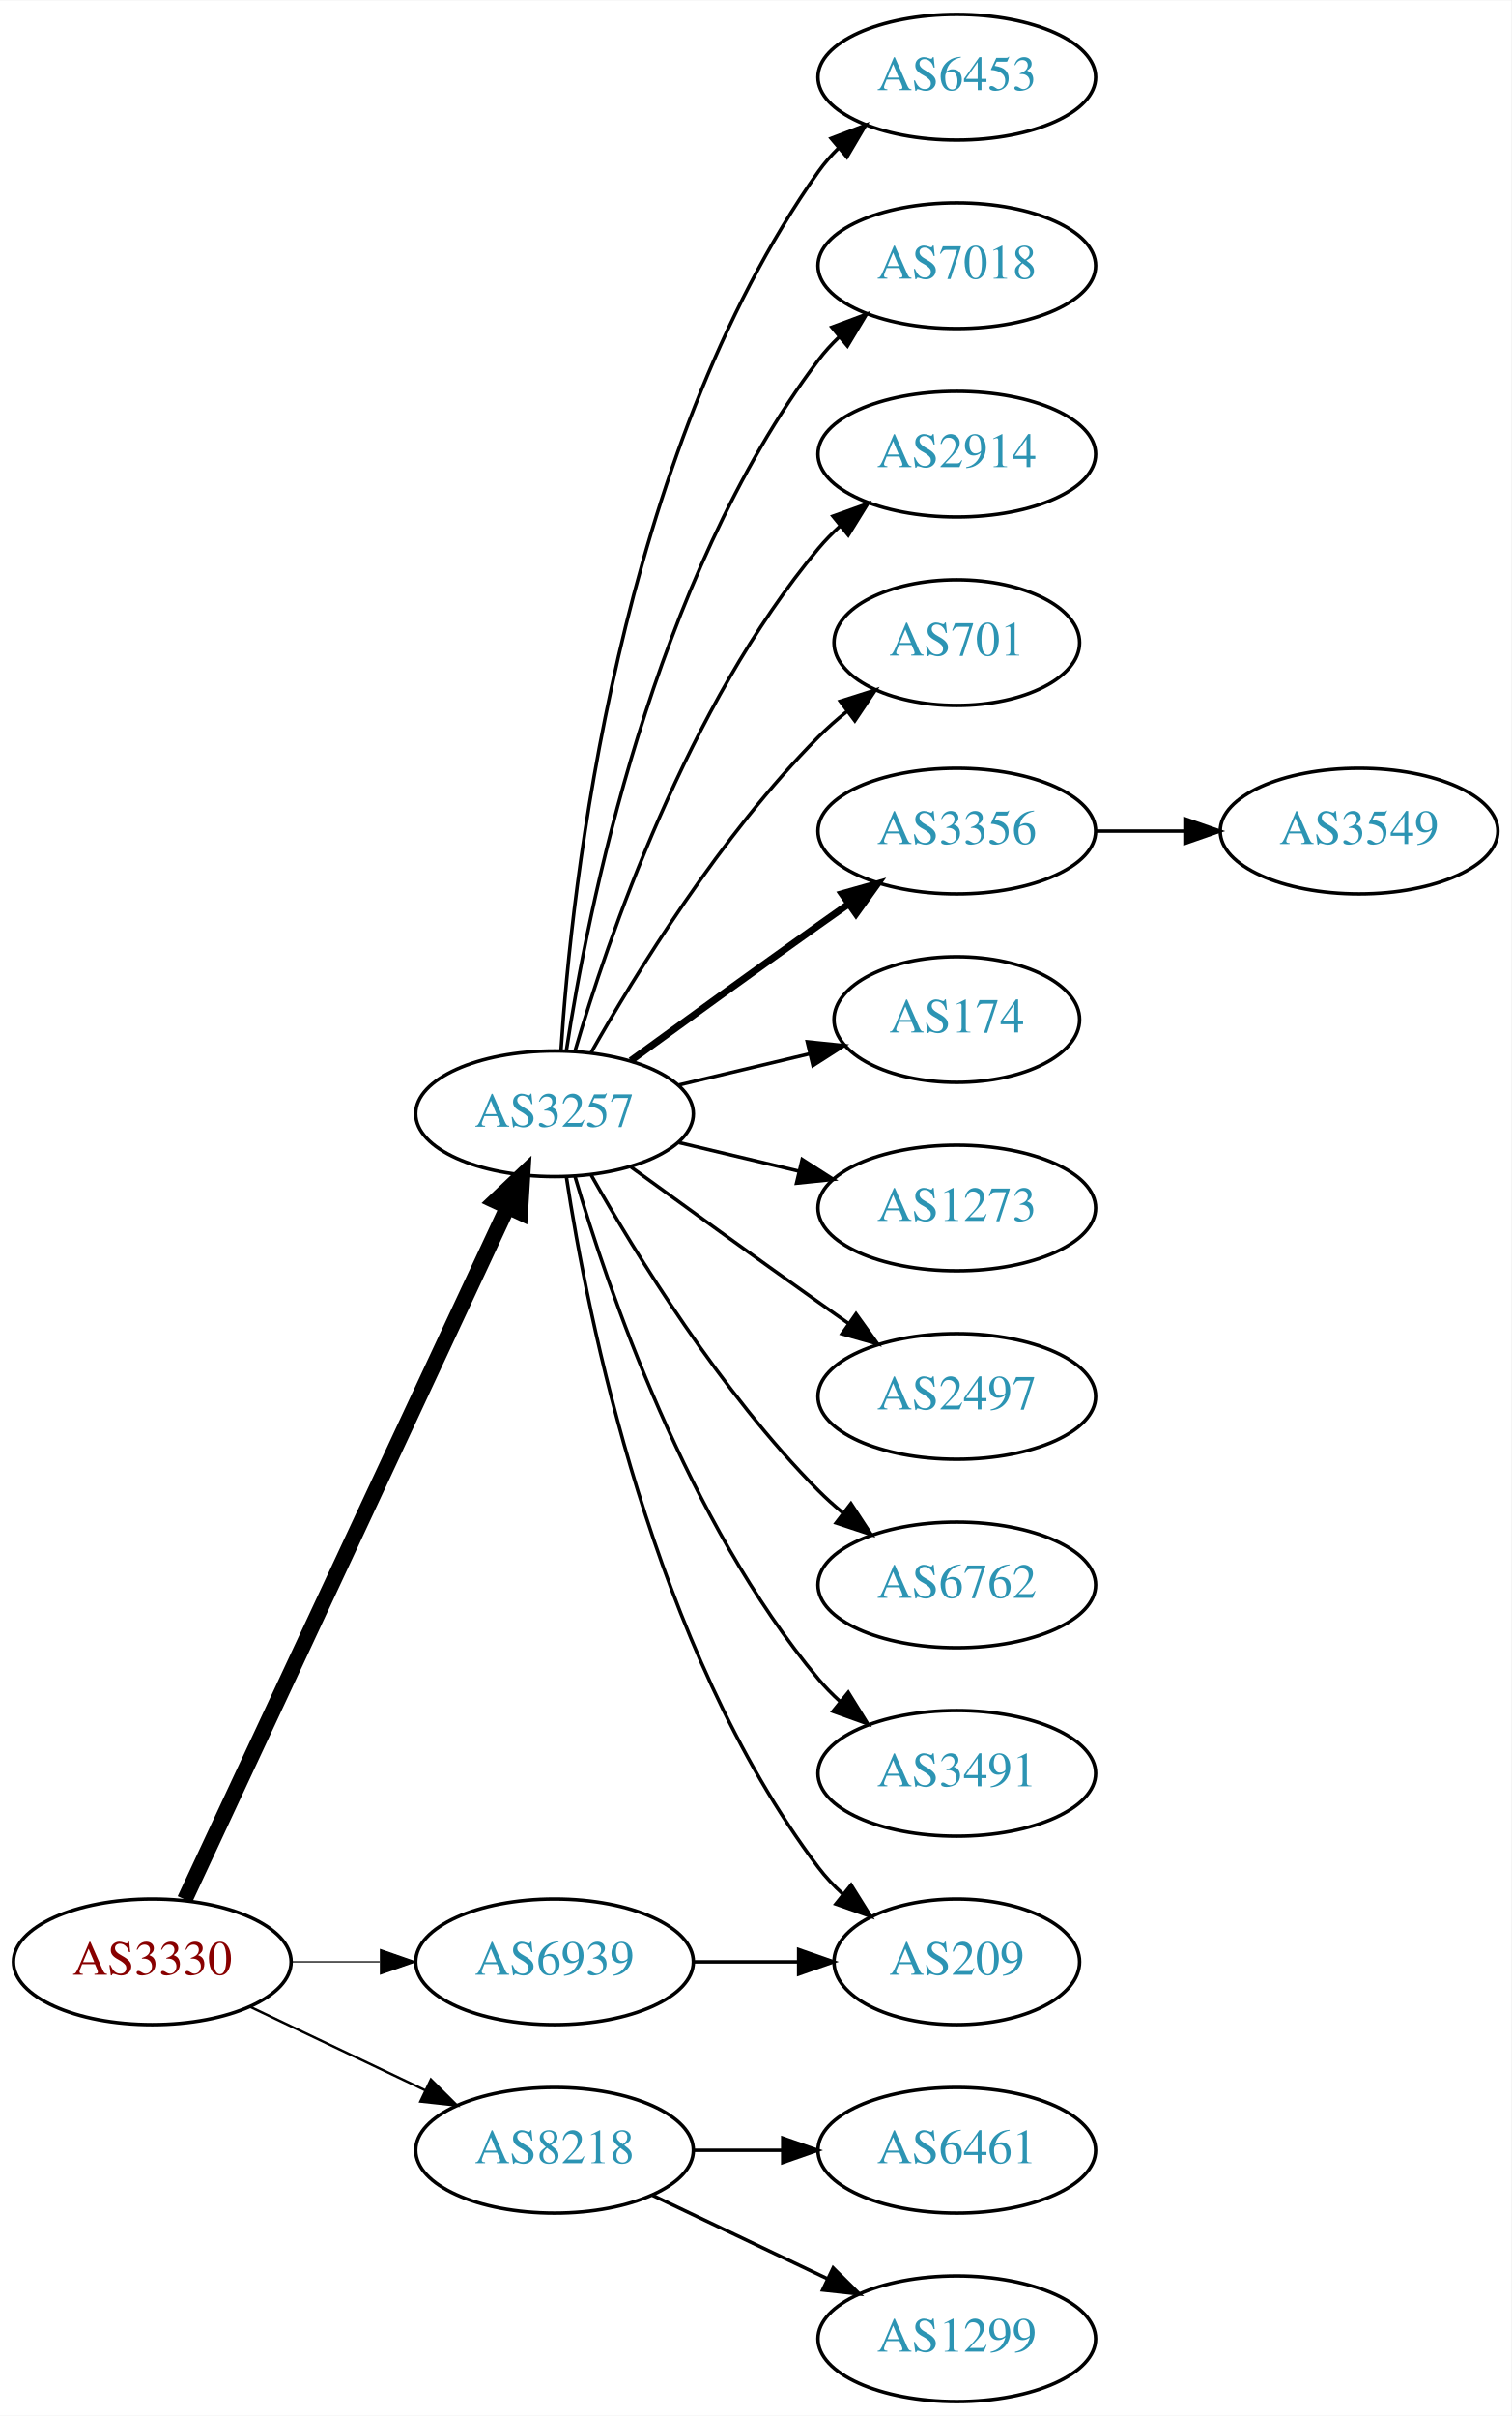
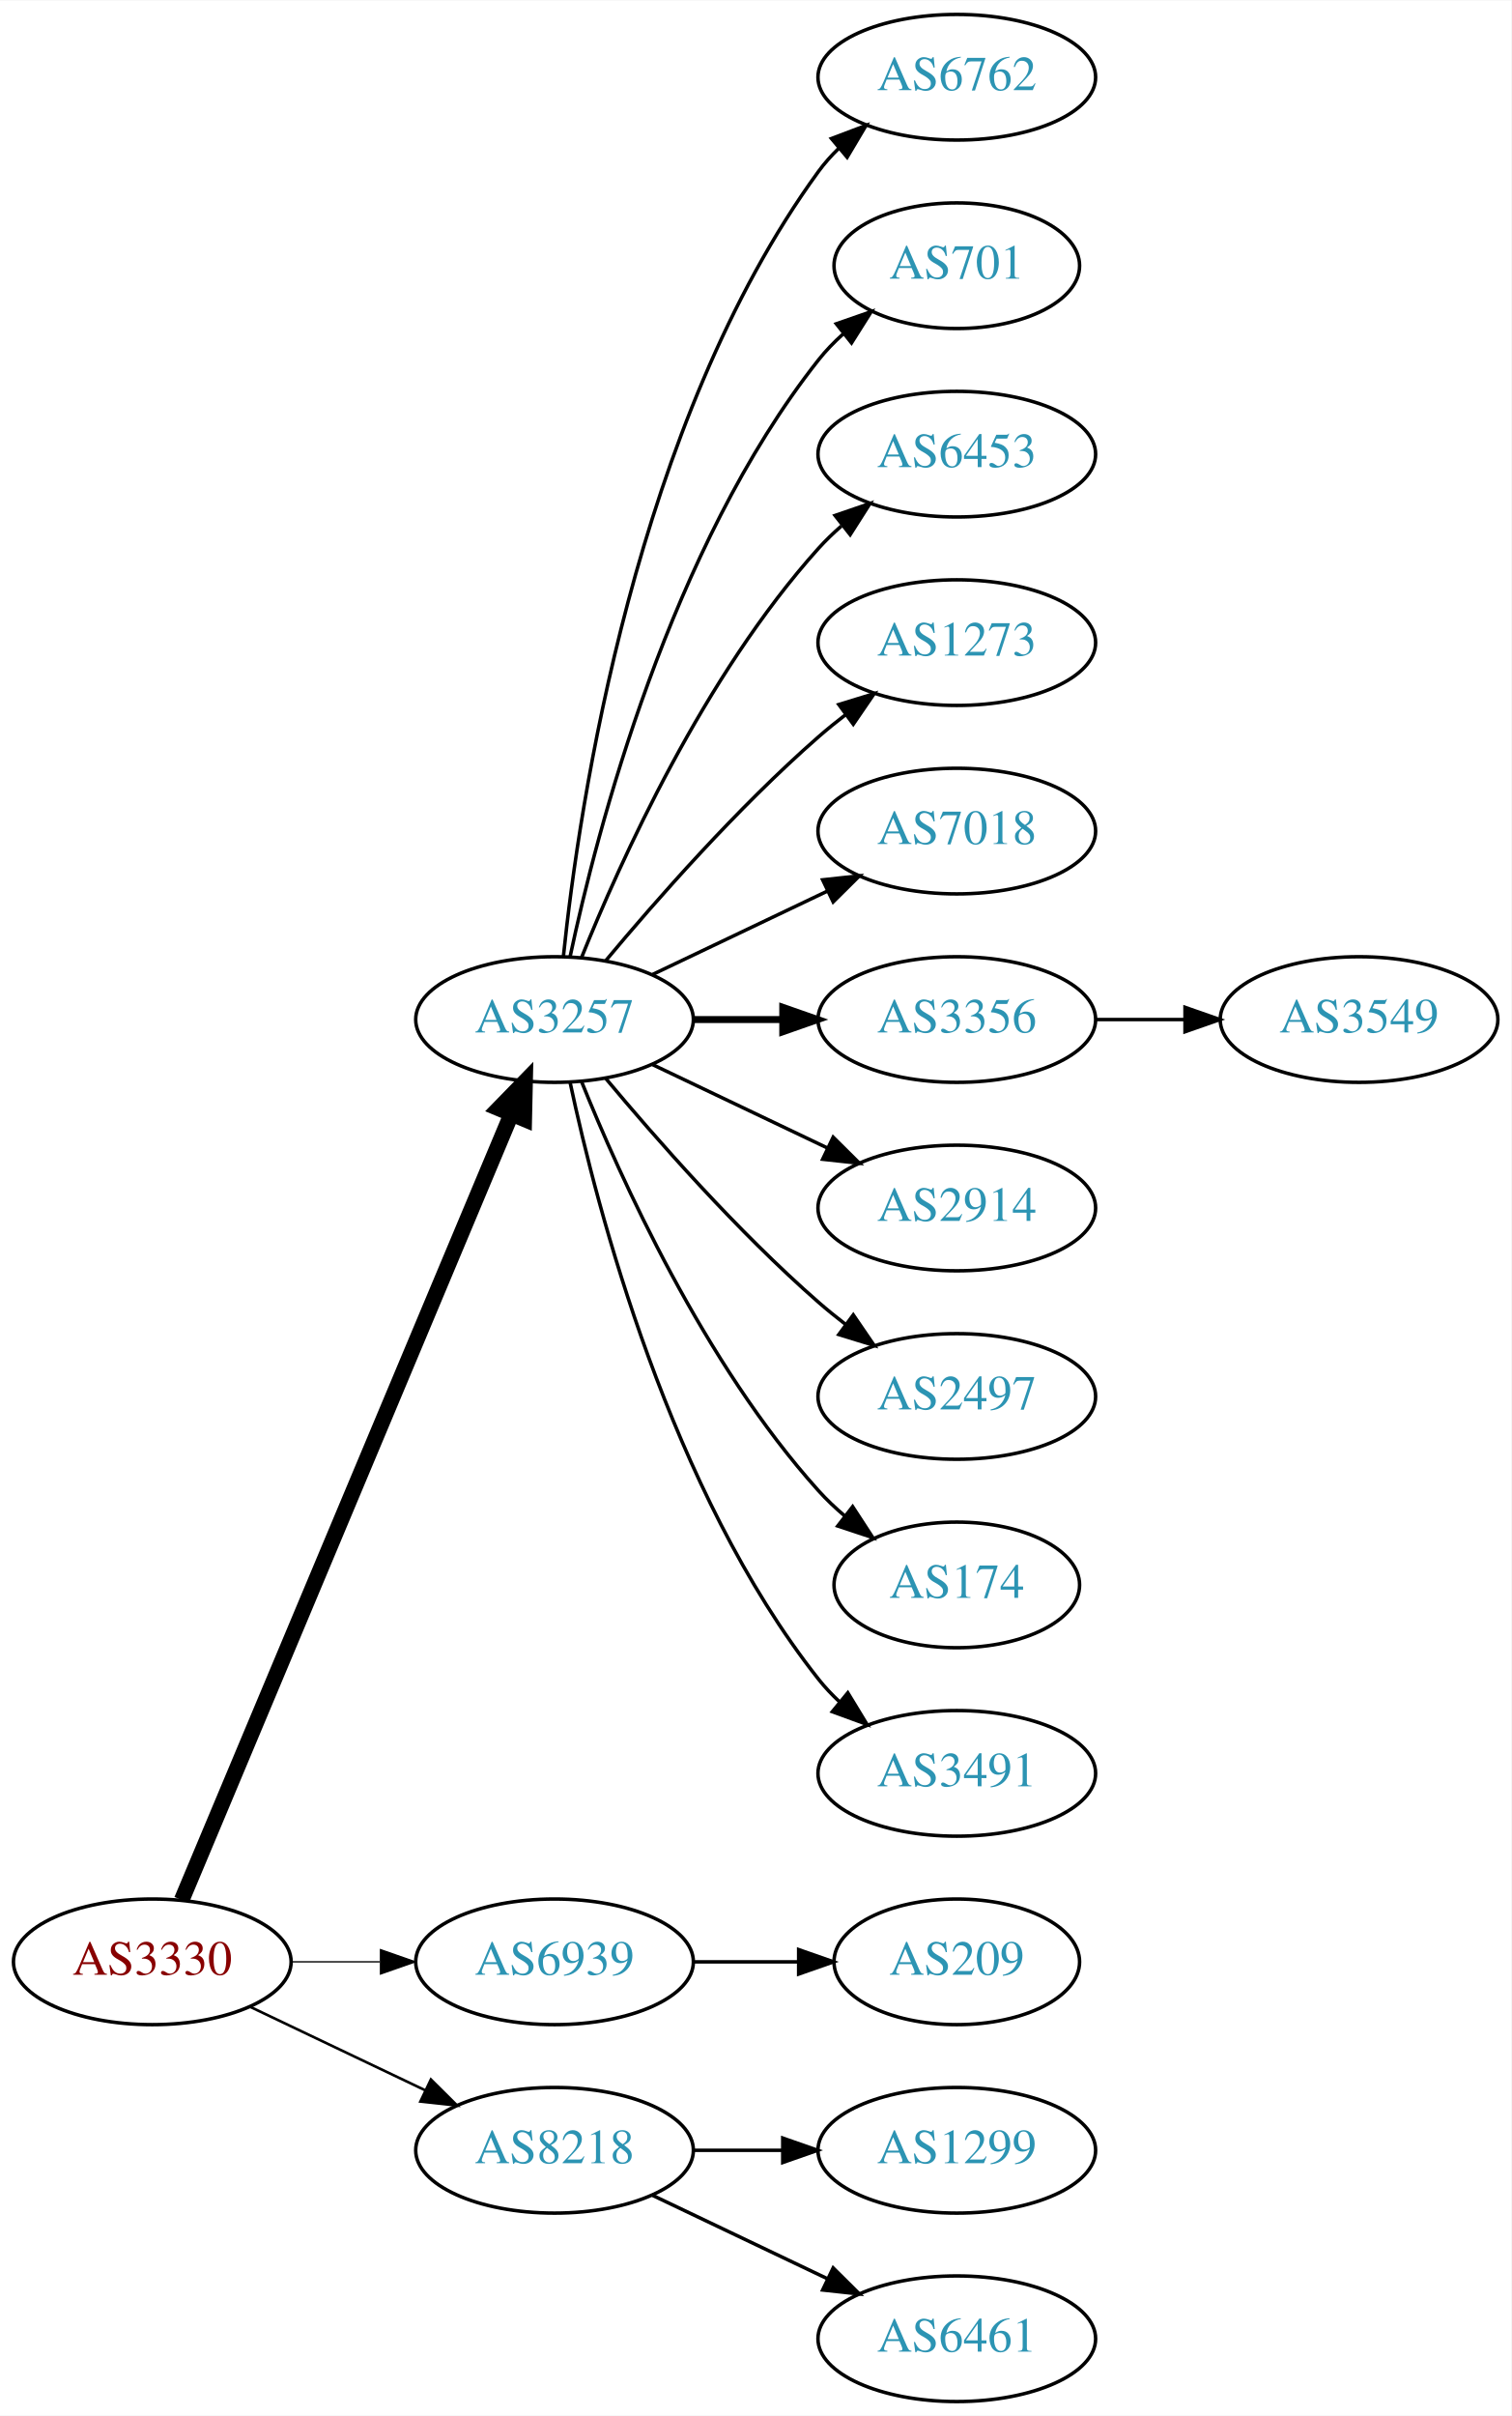
<svg xmlns="http://www.w3.org/2000/svg" xmlns:xlink="http://www.w3.org/1999/xlink" width="433pt" height="692pt" viewBox="0.00 0.00 433.17 692.00">
  <g id="graph0" class="graph" transform="scale(1 1) rotate(0) translate(4 688)">
    <polygon fill="white" stroke="none" points="-4,4 -4,-688 429.172,-688 429.172,4 -4,4" />
    <g id="node1" class="node">
      <g id="a_node1">
        <a xlink:href="/asn/3330" xlink:title="AS3330 ~ Vienna, Austria [AT]">
          <ellipse fill="#ffffff" stroke="black" cx="39.647" cy="-126" rx="39.794" ry="18" />
          <text text-anchor="middle" x="39.647" y="-122.3" font-family="Times,serif" font-size="14.00" fill="#880000">AS3330</text>
        </a>
      </g>
    </g>
    <g id="node2" class="node">
      <g id="a_node2">
        <a xlink:href="/asn/3257" xlink:title="AS3257 ~ GTT [DE]">
-           <ellipse fill="#ffffff" stroke="black" cx="154.939" cy="-369" rx="39.794" ry="18" />
-           <text text-anchor="middle" x="154.939" y="-365.3" font-family="Times,serif" font-size="14.00" fill="#2c94b3">AS3257</text>
+           <ellipse fill="#ffffff" stroke="black" cx="154.939" cy="-396" rx="39.794" ry="18" />
+           <text text-anchor="middle" x="154.939" y="-392.3" font-family="Times,serif" font-size="14.00" fill="#2c94b3">AS3257</text>
        </a>
      </g>
    </g>
    <g id="edge1" class="edge">
-       <path fill="none" stroke="black" stroke-width="4.5" d="M48.977,-143.868C68.667,-186.101 118.167,-292.272 141.457,-342.227" />
-       <polygon fill="black" stroke="black" stroke-width="4.5" points="137.955,-344.034 145.749,-351.433 145.092,-340.706 137.955,-344.034" />
+       <path fill="none" stroke="black" stroke-width="4.5" d="M48.08,-143.715C67.405,-189.771 119.328,-313.514 142.501,-368.739" />
+       <polygon fill="black" stroke="black" stroke-width="4.5" points="138.979,-370.522 146.479,-378.219 146.24,-367.475 138.979,-370.522" />
    </g>
    <g id="node3" class="node">
      <g id="a_node3">
        <a xlink:href="/asn/6939" xlink:title="AS6939 ~ Hurricane Electric LLC [US]">
          <ellipse fill="#ffffff" stroke="black" cx="154.939" cy="-126" rx="39.794" ry="18" />
          <text text-anchor="middle" x="154.939" y="-122.3" font-family="Times,serif" font-size="14.00" fill="#2c94b3">AS6939</text>
        </a>
      </g>
    </g>
    <g id="edge2" class="edge">
-       <path fill="none" stroke="black" stroke-width="0.346" d="M79.319,-126C87.522,-126 96.286,-126 104.818,-126" />
-       <polygon fill="black" stroke="black" stroke-width="0.346" points="105.057,-129.5 115.057,-126 105.057,-122.5 105.057,-129.5" />
+       <path fill="none" stroke="black" stroke-width="0.375" d="M79.319,-126C87.522,-126 96.286,-126 104.818,-126" />
+       <polygon fill="black" stroke="black" stroke-width="0.375" points="105.057,-129.5 115.057,-126 105.057,-122.5 105.057,-129.5" />
    </g>
    <g id="node4" class="node">
      <g id="a_node4">
        <a xlink:href="/asn/8218" xlink:title="AS8218 ~ legacy Neotelecoms [FR]">
          <ellipse fill="#ffffff" stroke="black" cx="154.939" cy="-72" rx="39.794" ry="18" />
          <text text-anchor="middle" x="154.939" y="-68.3" font-family="Times,serif" font-size="14.00" fill="#2c94b3">AS8218</text>
        </a>
      </g>
    </g>
    <g id="edge3" class="edge">
-       <path fill="none" stroke="black" stroke-width="0.692" d="M67.783,-113.066C82.777,-105.919 101.598,-96.948 117.821,-89.215" />
-       <polygon fill="black" stroke="black" stroke-width="0.692" points="119.503,-92.291 127.024,-84.829 116.491,-85.972 119.503,-92.291" />
+       <path fill="none" stroke="black" stroke-width="0.75" d="M67.783,-113.066C82.777,-105.919 101.598,-96.948 117.821,-89.215" />
+       <polygon fill="black" stroke="black" stroke-width="0.75" points="119.503,-92.291 127.024,-84.829 116.491,-85.972 119.503,-92.291" />
    </g>
    <g id="node5" class="node">
      <g id="a_node5">
-         <a xlink:href="/asn/6453" xlink:title="AS6453 ~ TATA COMMUNICATIONS (AMERICA) INC [US]">
+         <a xlink:href="/asn/6762" xlink:title="AS6762 ~ TELECOM ITALIA SPARKLE S.p.A. [IT]">
          <ellipse fill="#ffffff" stroke="black" cx="270.232" cy="-666" rx="39.794" ry="18" />
-           <text text-anchor="middle" x="270.232" y="-662.3" font-family="Times,serif" font-size="14.00" fill="#2c94b3">AS6453</text>
+           <text text-anchor="middle" x="270.232" y="-662.3" font-family="Times,serif" font-size="14.00" fill="#2c94b3">AS6762</text>
        </a>
      </g>
    </g>
    <g id="edge4" class="edge">
-       <path fill="none" stroke="black" d="M156.795,-387.185C159.788,-433.425 173.035,-557.589 230.586,-639 232.269,-641.381 234.232,-643.622 236.365,-645.716" />
-       <polygon fill="black" stroke="black" points="234.21,-648.478 244.107,-652.259 238.729,-643.132 234.21,-648.478" />
+       <path fill="none" stroke="black" d="M157.496,-414.256C161.967,-457.303 178.1,-566.94 230.586,-639 232.303,-641.357 234.29,-643.581 236.439,-645.663" />
+       <polygon fill="black" stroke="black" points="234.302,-648.439 244.214,-652.183 238.801,-643.075 234.302,-648.439" />
    </g>
    <g id="node6" class="node">
      <g id="a_node6">
-         <a xlink:href="/asn/7018" xlink:title="AS7018 ~ AT&amp;T Services, Inc. [US]">
-           <ellipse fill="#ffffff" stroke="black" cx="270.232" cy="-612" rx="39.794" ry="18" />
-           <text text-anchor="middle" x="270.232" y="-608.3" font-family="Times,serif" font-size="14.00" fill="#2c94b3">AS7018</text>
+         <a xlink:href="/asn/701" xlink:title="AS701 ~ UUNET [US]">
+           <ellipse fill="#ffffff" stroke="black" cx="270.232" cy="-612" rx="35.194" ry="18" />
+           <text text-anchor="middle" x="270.232" y="-608.3" font-family="Times,serif" font-size="14.00" fill="#2c94b3">AS701</text>
        </a>
      </g>
    </g>
    <g id="edge5" class="edge">
-       <path fill="none" stroke="black" d="M158.316,-386.986C164.29,-426.422 183.001,-521.995 230.586,-585 232.343,-587.327 234.36,-589.529 236.53,-591.596" />
-       <polygon fill="black" stroke="black" points="234.414,-594.389 244.342,-598.088 238.888,-589.005 234.414,-594.389" />
+       <path fill="none" stroke="black" d="M159.43,-414.16C167.061,-450.03 188.052,-531.155 230.586,-585 232.666,-587.633 235.071,-590.116 237.644,-592.428" />
+       <polygon fill="black" stroke="black" points="235.7,-595.354 245.707,-598.835 240.055,-589.873 235.7,-595.354" />
    </g>
    <g id="node7" class="node">
      <g id="a_node7">
-         <a xlink:href="/asn/2914" xlink:title="AS2914 ~ NTT America, Inc. [US]">
+         <a xlink:href="/asn/6453" xlink:title="AS6453 ~ TATA COMMUNICATIONS (AMERICA) INC [US]">
          <ellipse fill="#ffffff" stroke="black" cx="270.232" cy="-558" rx="39.794" ry="18" />
-           <text text-anchor="middle" x="270.232" y="-554.3" font-family="Times,serif" font-size="14.00" fill="#2c94b3">AS2914</text>
+           <text text-anchor="middle" x="270.232" y="-554.3" font-family="Times,serif" font-size="14.00" fill="#2c94b3">AS6453</text>
        </a>
      </g>
    </g>
    <g id="edge6" class="edge">
-       <path fill="none" stroke="black" d="M160.814,-387.002C170.127,-418.844 192.944,-485.981 230.586,-531 232.456,-533.237 234.554,-535.374 236.781,-537.396" />
-       <polygon fill="black" stroke="black" points="234.724,-540.234 244.7,-543.804 239.128,-534.793 234.724,-540.234" />
+       <path fill="none" stroke="black" d="M162.687,-413.787C173.738,-441.243 197.791,-494.578 230.586,-531 232.588,-533.224 234.807,-535.363 237.14,-537.397" />
+       <polygon fill="black" stroke="black" points="235.338,-540.433 245.359,-543.873 239.67,-534.935 235.338,-540.433" />
    </g>
    <g id="node8" class="node">
      <g id="a_node8">
-         <a xlink:href="/asn/701" xlink:title="AS701 ~ UUNET [US]">
-           <ellipse fill="#ffffff" stroke="black" cx="270.232" cy="-504" rx="35.194" ry="18" />
-           <text text-anchor="middle" x="270.232" y="-500.3" font-family="Times,serif" font-size="14.00" fill="#2c94b3">AS701</text>
+         <a xlink:href="/asn/1273" xlink:title="AS1273 ~ Vodafone Group PLC [EU]">
+           <ellipse fill="#ffffff" stroke="black" cx="270.232" cy="-504" rx="39.794" ry="18" />
+           <text text-anchor="middle" x="270.232" y="-500.3" font-family="Times,serif" font-size="14.00" fill="#2c94b3">AS1273</text>
        </a>
      </g>
    </g>
    <g id="edge7" class="edge">
-       <path fill="none" stroke="black" d="M165.399,-386.49C178.181,-409.096 202.613,-448.886 230.586,-477 233.086,-479.513 235.847,-481.949 238.708,-484.261" />
-       <polygon fill="black" stroke="black" points="236.806,-487.21 246.905,-490.413 241.008,-481.611 236.806,-487.21" />
+       <path fill="none" stroke="black" d="M169.569,-412.817C183.852,-429.929 207.398,-456.745 230.586,-477 233.052,-479.154 235.69,-481.294 238.388,-483.372" />
+       <polygon fill="black" stroke="black" points="236.413,-486.264 246.542,-489.37 240.561,-480.625 236.413,-486.264" />
    </g>
    <g id="node9" class="node">
      <g id="a_node9">
-         <a xlink:href="/asn/3356" xlink:title="AS3356 ~ Level 3 Parent, LLC [US]">
+         <a xlink:href="/asn/7018" xlink:title="AS7018 ~ AT&amp;T Services, Inc. [US]">
          <ellipse fill="#ffffff" stroke="black" cx="270.232" cy="-450" rx="39.794" ry="18" />
-           <text text-anchor="middle" x="270.232" y="-446.3" font-family="Times,serif" font-size="14.00" fill="#2c94b3">AS3356</text>
+           <text text-anchor="middle" x="270.232" y="-446.3" font-family="Times,serif" font-size="14.00" fill="#2c94b3">AS7018</text>
        </a>
      </g>
    </g>
    <g id="edge8" class="edge">
-       <path fill="none" stroke="black" stroke-width="2" d="M176.788,-384.222C191.722,-395.091 212.335,-410.025 230.586,-423 233.406,-425.005 236.349,-427.085 239.297,-429.159" />
-       <polygon fill="black" stroke="black" stroke-width="2" points="237.325,-432.05 247.522,-434.926 241.344,-426.319 237.325,-432.05" />
+       <path fill="none" stroke="black" d="M183.076,-408.934C198.07,-416.081 216.891,-425.052 233.114,-432.785" />
+       <polygon fill="black" stroke="black" points="231.784,-436.028 242.317,-437.171 234.796,-429.709 231.784,-436.028" />
    </g>
    <g id="node10" class="node">
      <g id="a_node10">
-         <a xlink:href="/asn/174" xlink:title="AS174 ~ Cogent Communications [US]">
-           <ellipse fill="#ffffff" stroke="black" cx="270.232" cy="-396" rx="35.194" ry="18" />
-           <text text-anchor="middle" x="270.232" y="-392.3" font-family="Times,serif" font-size="14.00" fill="#2c94b3">AS174</text>
+         <a xlink:href="/asn/3356" xlink:title="AS3356 ~ Level 3 Parent, LLC [US]">
+           <ellipse fill="#ffffff" stroke="black" cx="270.232" cy="-396" rx="39.794" ry="18" />
+           <text text-anchor="middle" x="270.232" y="-392.3" font-family="Times,serif" font-size="14.00" fill="#2c94b3">AS3356</text>
        </a>
      </g>
    </g>
    <g id="edge9" class="edge">
-       <path fill="none" stroke="black" d="M190.547,-377.248C202.341,-380.058 215.646,-383.229 227.913,-386.153" />
-       <polygon fill="black" stroke="black" points="227.379,-389.624 237.918,-388.537 229.002,-382.814 227.379,-389.624" />
+       <path fill="none" stroke="black" stroke-width="2" d="M194.612,-396C202.815,-396 211.579,-396 220.111,-396" />
+       <polygon fill="black" stroke="black" stroke-width="2" points="220.35,-399.5 230.35,-396 220.35,-392.5 220.35,-399.5" />
    </g>
    <g id="node11" class="node">
      <g id="a_node11">
-         <a xlink:href="/asn/1273" xlink:title="AS1273 ~ Vodafone Group PLC [EU]">
+         <a xlink:href="/asn/2914" xlink:title="AS2914 ~ NTT America, Inc. [US]">
          <ellipse fill="#ffffff" stroke="black" cx="270.232" cy="-342" rx="39.794" ry="18" />
-           <text text-anchor="middle" x="270.232" y="-338.3" font-family="Times,serif" font-size="14.00" fill="#2c94b3">AS1273</text>
+           <text text-anchor="middle" x="270.232" y="-338.3" font-family="Times,serif" font-size="14.00" fill="#2c94b3">AS2914</text>
        </a>
      </g>
    </g>
    <g id="edge10" class="edge">
-       <path fill="none" stroke="black" d="M190.547,-360.752C201.418,-358.162 213.572,-355.265 225.015,-352.538" />
-       <polygon fill="black" stroke="black" points="225.921,-355.92 234.837,-350.197 224.298,-349.111 225.921,-355.92" />
+       <path fill="none" stroke="black" d="M183.076,-383.066C198.07,-375.919 216.891,-366.948 233.114,-359.215" />
+       <polygon fill="black" stroke="black" points="234.796,-362.291 242.317,-354.829 231.784,-355.972 234.796,-362.291" />
    </g>
    <g id="node12" class="node">
      <g id="a_node12">
        <a xlink:href="/asn/2497" xlink:title="AS2497 ~ Internet Initiative Japan Inc. [JP]">
          <ellipse fill="#ffffff" stroke="black" cx="270.232" cy="-288" rx="39.794" ry="18" />
          <text text-anchor="middle" x="270.232" y="-284.3" font-family="Times,serif" font-size="14.00" fill="#2c94b3">AS2497</text>
        </a>
      </g>
    </g>
    <g id="edge11" class="edge">
-       <path fill="none" stroke="black" d="M176.788,-353.778C191.722,-342.909 212.335,-327.975 230.586,-315 233.406,-312.995 236.349,-310.915 239.297,-308.841" />
-       <polygon fill="black" stroke="black" points="241.344,-311.681 247.522,-303.074 237.325,-305.95 241.344,-311.681" />
+       <path fill="none" stroke="black" d="M169.569,-379.183C183.852,-362.071 207.398,-335.255 230.586,-315 233.052,-312.846 235.69,-310.706 238.388,-308.628" />
+       <polygon fill="black" stroke="black" points="240.561,-311.375 246.542,-302.63 236.413,-305.736 240.561,-311.375" />
    </g>
    <g id="node13" class="node">
      <g id="a_node13">
-         <a xlink:href="/asn/6762" xlink:title="AS6762 ~ TELECOM ITALIA SPARKLE S.p.A. [IT]">
-           <ellipse fill="#ffffff" stroke="black" cx="270.232" cy="-234" rx="39.794" ry="18" />
-           <text text-anchor="middle" x="270.232" y="-230.3" font-family="Times,serif" font-size="14.00" fill="#2c94b3">AS6762</text>
+         <a xlink:href="/asn/174" xlink:title="AS174 ~ Cogent Communications [US]">
+           <ellipse fill="#ffffff" stroke="black" cx="270.232" cy="-234" rx="35.194" ry="18" />
+           <text text-anchor="middle" x="270.232" y="-230.3" font-family="Times,serif" font-size="14.00" fill="#2c94b3">AS174</text>
        </a>
      </g>
    </g>
    <g id="edge12" class="edge">
-       <path fill="none" stroke="black" d="M165.399,-351.51C178.181,-328.904 202.613,-289.114 230.586,-261 232.697,-258.879 234.993,-256.812 237.378,-254.829" />
-       <polygon fill="black" stroke="black" points="239.894,-257.31 245.694,-248.444 235.631,-251.758 239.894,-257.31" />
+       <path fill="none" stroke="black" d="M162.687,-378.213C173.738,-350.757 197.791,-297.422 230.586,-261 232.902,-258.428 235.506,-255.97 238.242,-253.657" />
+       <polygon fill="black" stroke="black" points="240.38,-256.428 246.165,-247.552 236.108,-250.883 240.38,-256.428" />
    </g>
    <g id="node14" class="node">
      <g id="a_node14">
        <a xlink:href="/asn/3491" xlink:title="AS3491 ~ PCCW Global, Inc. [US]">
          <ellipse fill="#ffffff" stroke="black" cx="270.232" cy="-180" rx="39.794" ry="18" />
          <text text-anchor="middle" x="270.232" y="-176.3" font-family="Times,serif" font-size="14.00" fill="#2c94b3">AS3491</text>
        </a>
      </g>
    </g>
    <g id="edge13" class="edge">
-       <path fill="none" stroke="black" d="M160.814,-350.998C170.127,-319.156 192.944,-252.019 230.586,-207 232.456,-204.763 234.554,-202.626 236.781,-200.604" />
-       <polygon fill="black" stroke="black" points="239.128,-203.207 244.7,-194.196 234.724,-197.766 239.128,-203.207" />
-     </g>
-     <g id="node15" class="node">
-       <g id="a_node15">
+       <path fill="none" stroke="black" d="M159.43,-377.84C167.061,-341.97 188.052,-260.845 230.586,-207 232.393,-204.712 234.446,-202.538 236.641,-200.49" />
+       <polygon fill="black" stroke="black" points="238.995,-203.086 244.501,-194.034 234.552,-197.677 238.995,-203.086" />
+     </g>
+     <g id="node16" class="node">
+       <g id="a_node16">
        <a xlink:href="/asn/209" xlink:title="AS209 ~ CenturyLink Communications, LLC [US]">
          <ellipse fill="#ffffff" stroke="black" cx="270.232" cy="-126" rx="35.194" ry="18" />
          <text text-anchor="middle" x="270.232" y="-122.3" font-family="Times,serif" font-size="14.00" fill="#2c94b3">AS209</text>
        </a>
      </g>
    </g>
-     <g id="edge14" class="edge">
-       <path fill="none" stroke="black" d="M158.316,-351.014C164.29,-311.578 183.001,-216.005 230.586,-153 232.608,-150.322 234.974,-147.81 237.522,-145.478" />
-       <polygon fill="black" stroke="black" points="239.936,-148.028 245.547,-139.042 235.556,-142.568 239.936,-148.028" />
-     </g>
-     <g id="edge16" class="edge">
+     <g id="edge15" class="edge">
      <path fill="none" stroke="black" d="M194.612,-126C204.317,-126 214.808,-126 224.771,-126" />
      <polygon fill="black" stroke="black" points="224.907,-129.5 234.907,-126 224.907,-122.5 224.907,-129.5" />
    </g>
    <g id="node17" class="node">
      <g id="a_node17">
-         <a xlink:href="/asn/6461" xlink:title="AS6461 ~ Zayo Bandwidth [US]">
+         <a xlink:href="/asn/1299" xlink:title="AS1299 ~ Telia Carrier [EU]">
          <ellipse fill="#ffffff" stroke="black" cx="270.232" cy="-72" rx="39.794" ry="18" />
-           <text text-anchor="middle" x="270.232" y="-68.3" font-family="Times,serif" font-size="14.00" fill="#2c94b3">AS6461</text>
-         </a>
-       </g>
-     </g>
-     <g id="edge17" class="edge">
+           <text text-anchor="middle" x="270.232" y="-68.3" font-family="Times,serif" font-size="14.00" fill="#2c94b3">AS1299</text>
+         </a>
+       </g>
+     </g>
+     <g id="edge16" class="edge">
      <path fill="none" stroke="black" d="M194.612,-72C202.815,-72 211.579,-72 220.111,-72" />
      <polygon fill="black" stroke="black" points="220.35,-75.5 230.35,-72 220.35,-68.5 220.35,-75.5" />
    </g>
    <g id="node18" class="node">
      <g id="a_node18">
-         <a xlink:href="/asn/1299" xlink:title="AS1299 ~ Telia Carrier [EU]">
+         <a xlink:href="/asn/6461" xlink:title="AS6461 ~ Zayo Bandwidth [US]">
          <ellipse fill="#ffffff" stroke="black" cx="270.232" cy="-18" rx="39.794" ry="18" />
-           <text text-anchor="middle" x="270.232" y="-14.3" font-family="Times,serif" font-size="14.00" fill="#2c94b3">AS1299</text>
-         </a>
-       </g>
-     </g>
-     <g id="edge18" class="edge">
+           <text text-anchor="middle" x="270.232" y="-14.3" font-family="Times,serif" font-size="14.00" fill="#2c94b3">AS6461</text>
+         </a>
+       </g>
+     </g>
+     <g id="edge17" class="edge">
      <path fill="none" stroke="black" d="M183.076,-59.066C198.07,-51.919 216.891,-42.948 233.114,-35.215" />
      <polygon fill="black" stroke="black" points="234.796,-38.291 242.317,-30.829 231.784,-31.972 234.796,-38.291" />
    </g>
-     <g id="node16" class="node">
-       <g id="a_node16">
+     <g id="node15" class="node">
+       <g id="a_node15">
        <a xlink:href="/asn/3549" xlink:title="AS3549 ~ Level 3 Parent, LLC [US]">
-           <ellipse fill="#ffffff" stroke="black" cx="385.525" cy="-450" rx="39.794" ry="18" />
-           <text text-anchor="middle" x="385.525" y="-446.3" font-family="Times,serif" font-size="14.00" fill="#2c94b3">AS3549</text>
-         </a>
-       </g>
-     </g>
-     <g id="edge15" class="edge">
-       <path fill="none" stroke="black" d="M309.905,-450C318.108,-450 326.872,-450 335.404,-450" />
-       <polygon fill="black" stroke="black" points="335.643,-453.5 345.643,-450 335.643,-446.5 335.643,-453.5" />
+           <ellipse fill="#ffffff" stroke="black" cx="385.525" cy="-396" rx="39.794" ry="18" />
+           <text text-anchor="middle" x="385.525" y="-392.3" font-family="Times,serif" font-size="14.00" fill="#2c94b3">AS3549</text>
+         </a>
+       </g>
+     </g>
+     <g id="edge14" class="edge">
+       <path fill="none" stroke="black" d="M309.905,-396C318.108,-396 326.872,-396 335.404,-396" />
+       <polygon fill="black" stroke="black" points="335.643,-399.5 345.643,-396 335.643,-392.5 335.643,-399.5" />
    </g>
  </g>
</svg>
